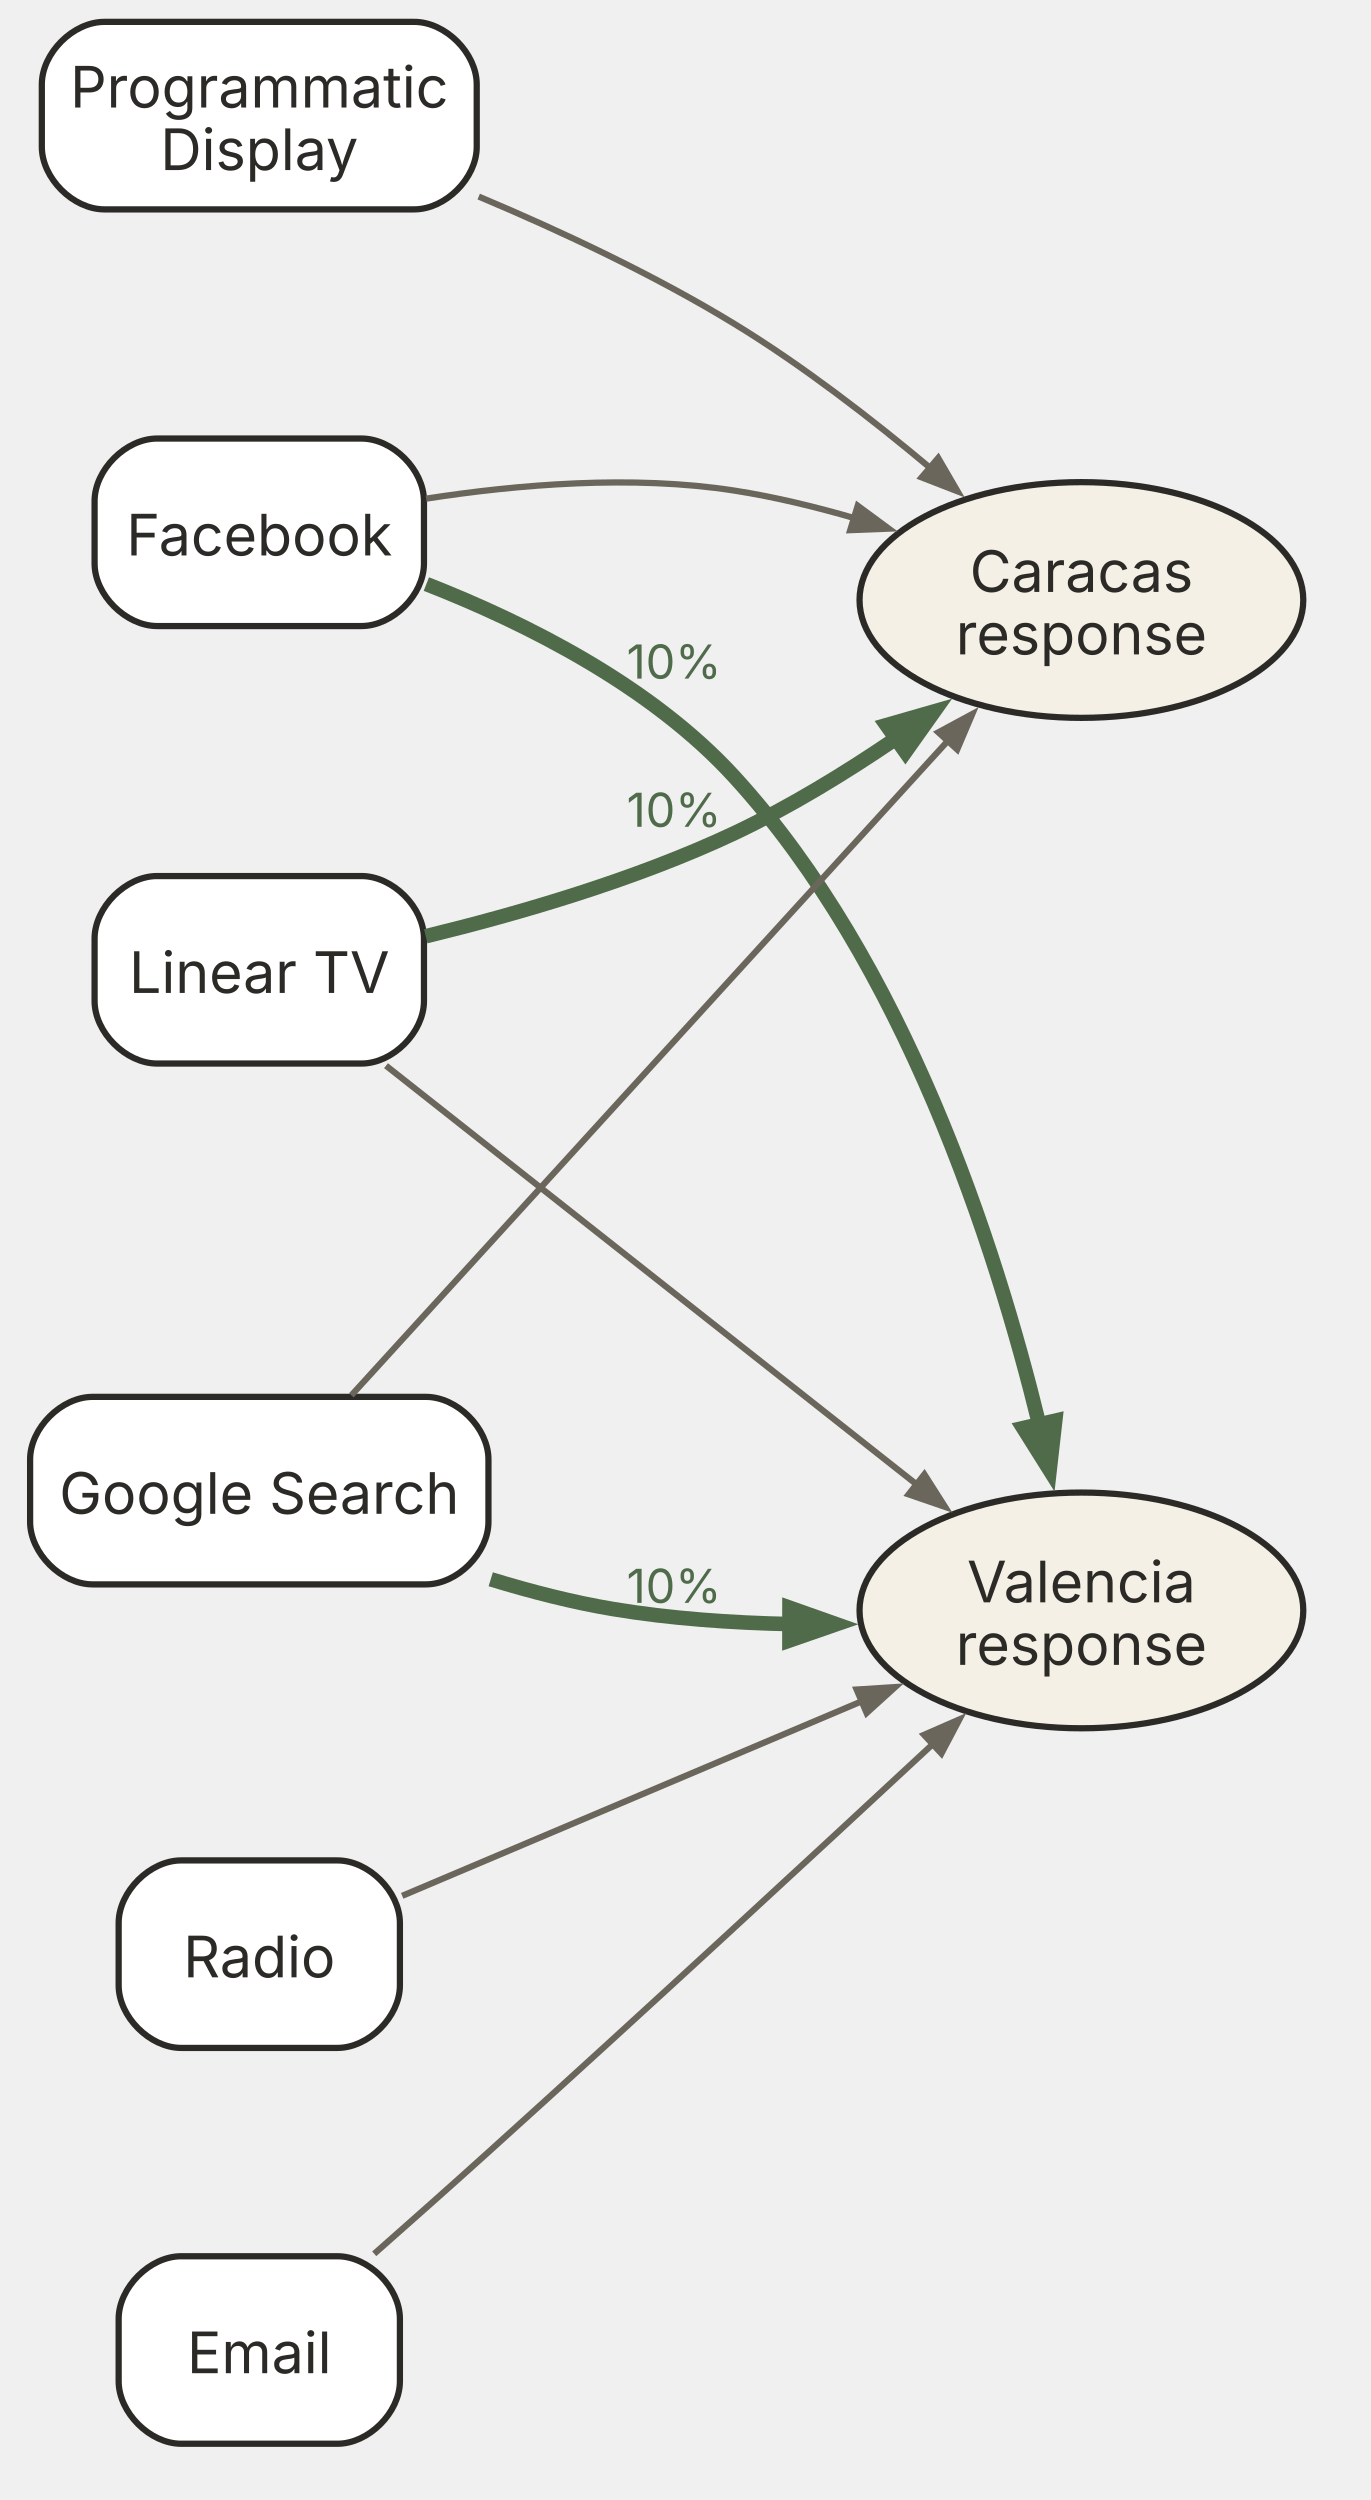
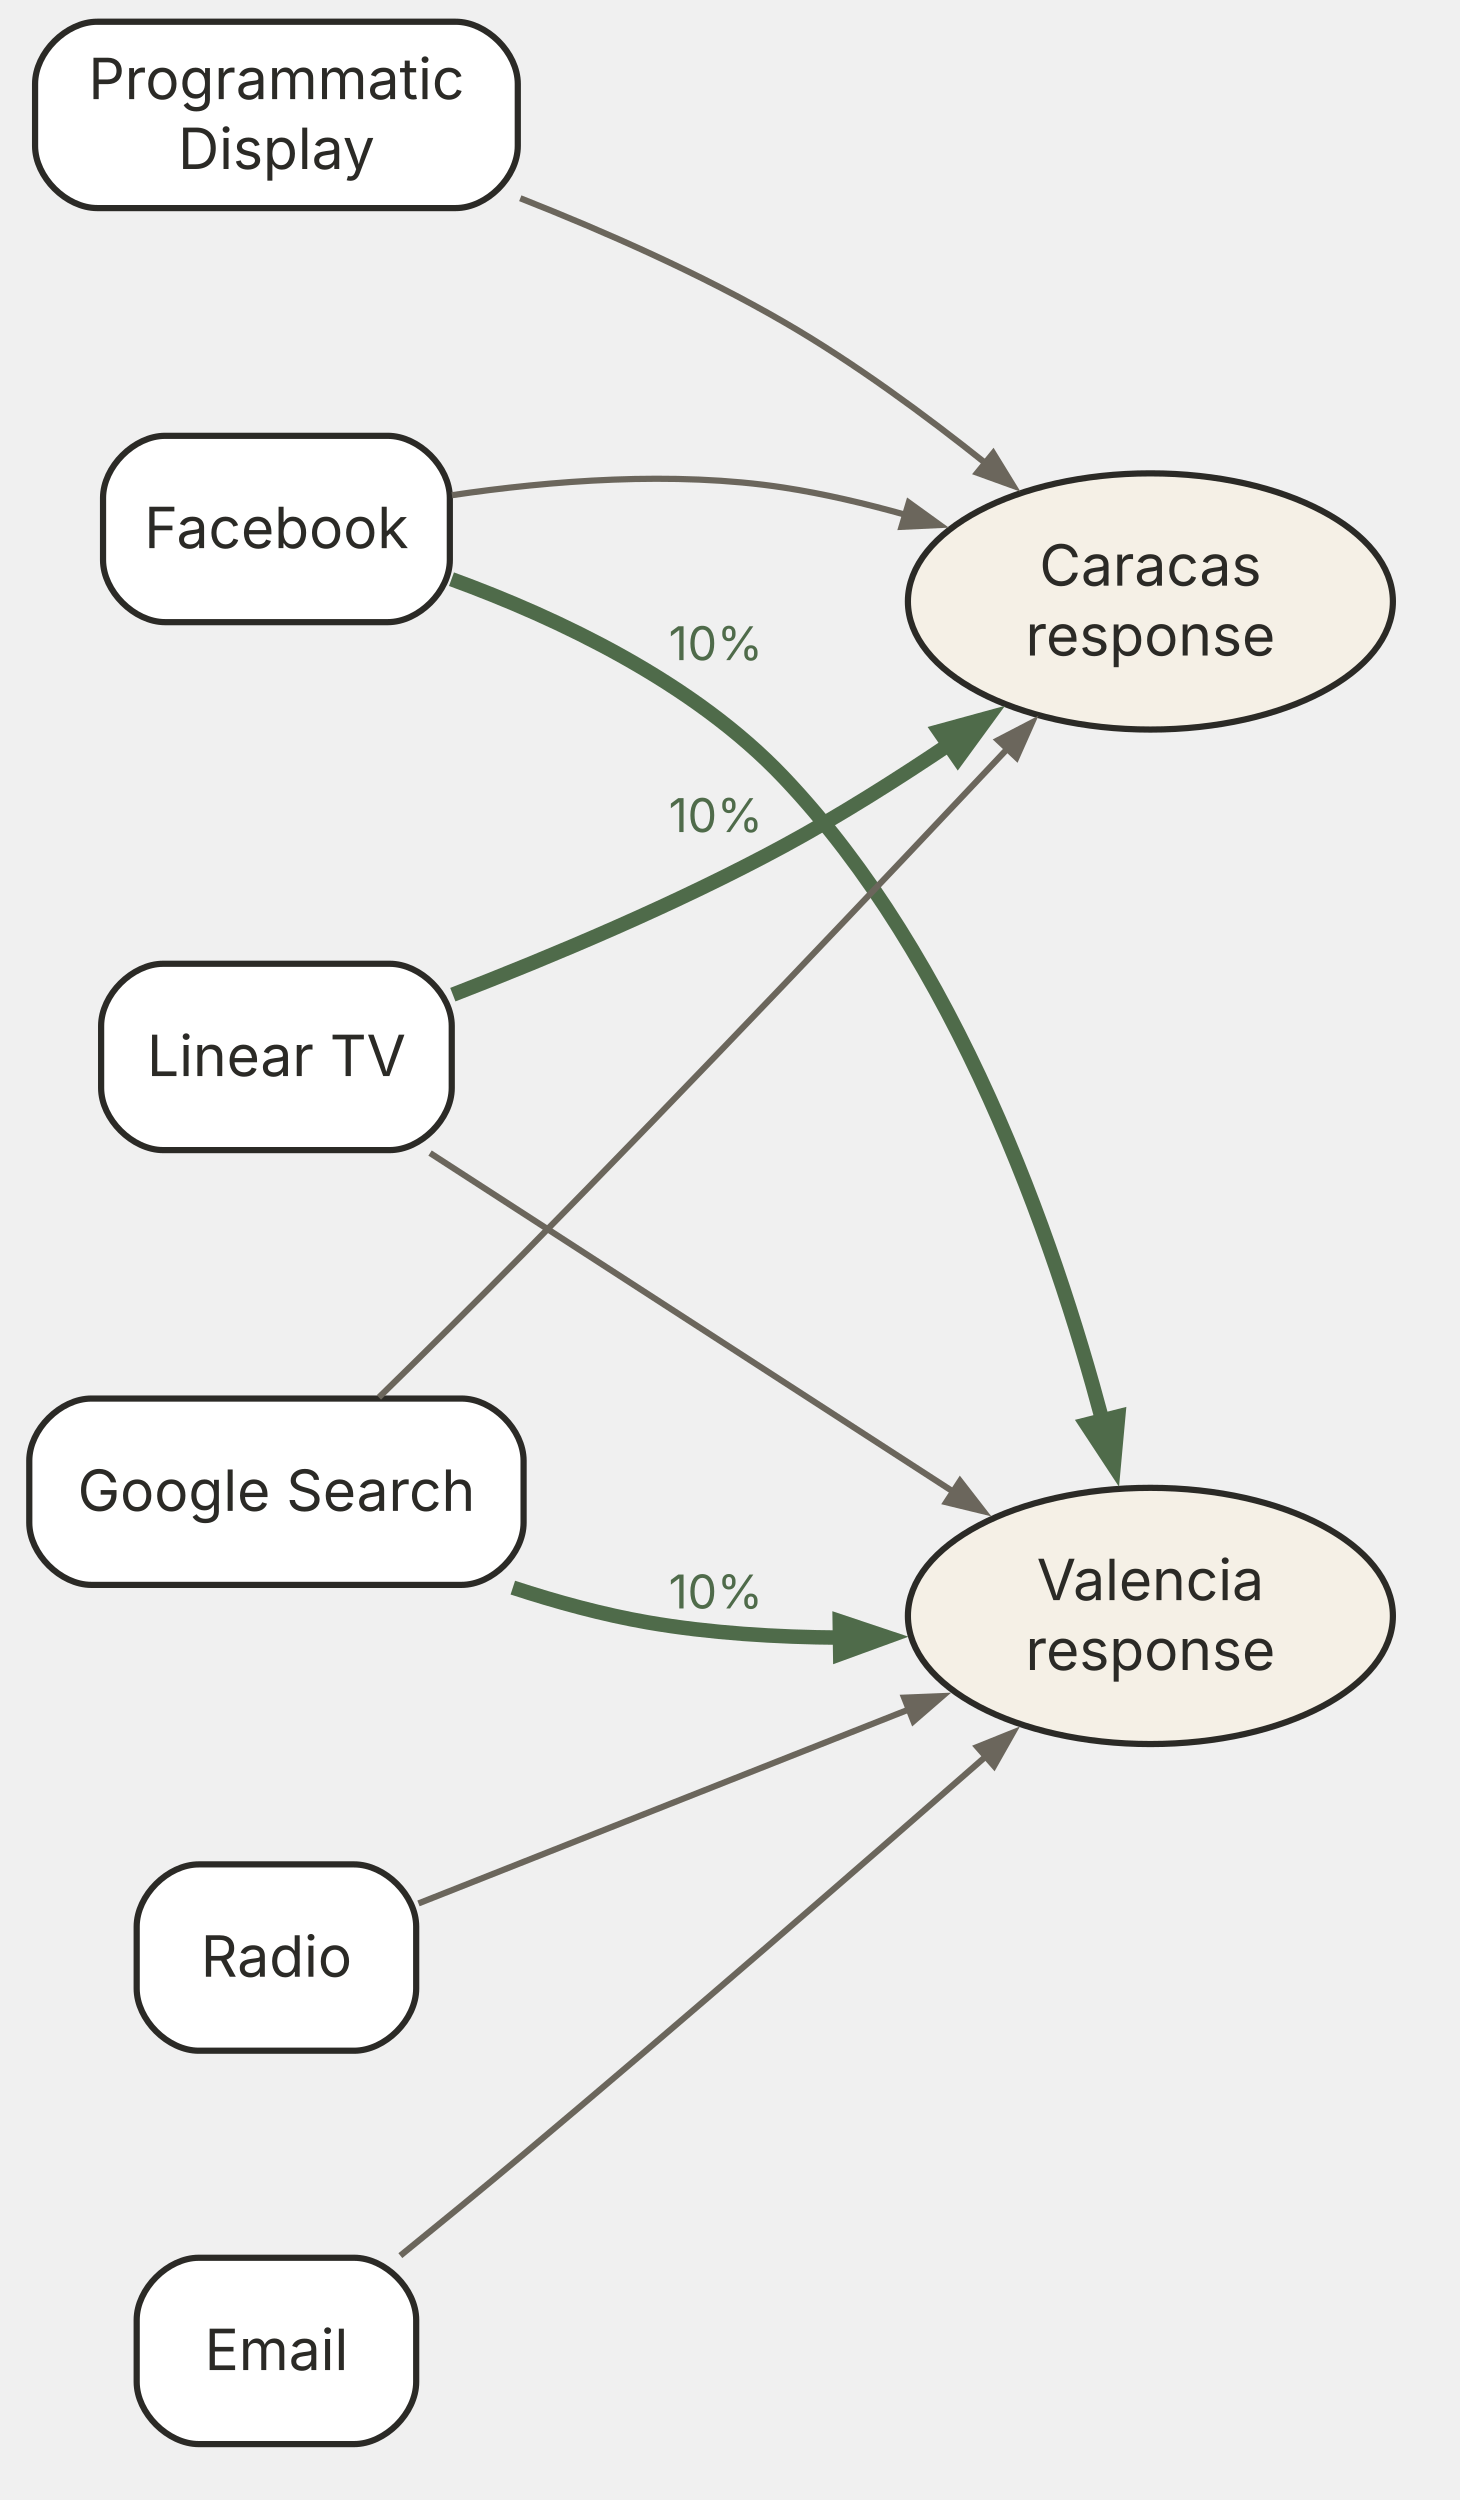
- <svg xmlns="http://www.w3.org/2000/svg" width="267pt" height="487pt" viewBox="7.00 7.00 260.00 480.00">
-   <g id="graph0" class="graph" transform="scale(1 1) rotate(0) translate(11.2 476.2)">
+ <svg xmlns="http://www.w3.org/2000/svg" width="286pt" height="490pt" viewBox="7.00 7.00 279.00 483.00">
+   <g id="graph0" class="graph" transform="scale(1 1) rotate(0) translate(11.2 479.2)">
    <g id="node1" class="node">
-       <path fill="white" stroke="#2b2a26" stroke-width="1.2" d="M63.62,-385C63.62,-385 24.38,-385 24.38,-385 18.38,-385 12.38,-379 12.38,-373 12.38,-373 12.38,-361 12.38,-361 12.38,-355 18.38,-349 24.38,-349 24.38,-349 63.62,-349 63.62,-349 69.62,-349 75.62,-355 75.62,-361 75.62,-361 75.62,-373 75.62,-373 75.62,-379 69.62,-385 63.62,-385" />
-       <text xml:space="preserve" text-anchor="middle" x="44" y="-362.55" font-family="Inter" font-size="11.00" fill="#2b2a26">Facebook</text>
+       <path fill="white" stroke="#2b2a26" stroke-width="1.2" d="M69.25,-388C69.25,-388 26.25,-388 26.25,-388 20.25,-388 14.25,-382 14.25,-376 14.25,-376 14.25,-364 14.25,-364 14.25,-358 20.25,-352 26.25,-352 26.25,-352 69.25,-352 69.25,-352 75.25,-352 81.25,-358 81.25,-364 81.25,-364 81.25,-376 81.25,-376 81.25,-382 75.25,-388 69.25,-388" />
+       <text xml:space="preserve" text-anchor="middle" x="47.75" y="-366.3" font-family="Inter" font-size="11.00" fill="#2b2a26">Facebook</text>
    </g>
    <g id="node4" class="node">
-       <ellipse fill="#f5f0e6" stroke="#2b2a26" stroke-width="1.2" cx="201.85" cy="-354" rx="42.6" ry="22.63" />
-       <text xml:space="preserve" text-anchor="middle" x="201.85" y="-355.55" font-family="Inter" font-size="11.00" fill="#2b2a26">Caracas</text>
-       <text xml:space="preserve" text-anchor="middle" x="201.85" y="-343.55" font-family="Inter" font-size="11.00" fill="#2b2a26">response</text>
+       <ellipse fill="#f5f0e6" stroke="#2b2a26" stroke-width="1.2" cx="216.6" cy="-356" rx="46.85" ry="24.75" />
+       <text xml:space="preserve" text-anchor="middle" x="216.6" y="-359.05" font-family="Inter" font-size="11.00" fill="#2b2a26">Caracas</text>
+       <text xml:space="preserve" text-anchor="middle" x="216.6" y="-345.55" font-family="Inter" font-size="11.00" fill="#2b2a26">response</text>
    </g>
    <g id="edge1" class="edge">
-       <path fill="none" stroke="#6b665c" stroke-width="1.2" d="M76.03,-373.46C93.5,-376.17 115.67,-378.06 135.25,-375 142.89,-373.81 150.85,-371.88 158.48,-369.66" />
-       <polygon fill="#6b665c" stroke="#6b665c" stroke-width="1.2" points="158.9,-372.1 164.87,-367.7 157.46,-367.41 158.9,-372.1" />
+       <path fill="none" stroke="#6b665c" stroke-width="1.2" d="M81.66,-376.53C100.5,-379.32 124.54,-381.26 145.75,-378 153.5,-376.81 161.57,-374.91 169.36,-372.72" />
+       <polygon fill="#6b665c" stroke="#6b665c" stroke-width="1.2" points="169.92,-375.11 175.93,-370.77 168.52,-370.42 169.92,-375.11" />
    </g>
    <g id="node8" class="node">
-       <ellipse fill="#f5f0e6" stroke="#2b2a26" stroke-width="1.2" cx="201.85" cy="-160" rx="42.6" ry="22.63" />
-       <text xml:space="preserve" text-anchor="middle" x="201.85" y="-161.55" font-family="Inter" font-size="11.00" fill="#2b2a26">Valencia</text>
-       <text xml:space="preserve" text-anchor="middle" x="201.85" y="-149.55" font-family="Inter" font-size="11.00" fill="#2b2a26">response</text>
+       <ellipse fill="#f5f0e6" stroke="#2b2a26" stroke-width="1.2" cx="216.6" cy="-160" rx="46.85" ry="24.75" />
+       <text xml:space="preserve" text-anchor="middle" x="216.6" y="-163.05" font-family="Inter" font-size="11.00" fill="#2b2a26">Valencia</text>
+       <text xml:space="preserve" text-anchor="middle" x="216.6" y="-149.55" font-family="Inter" font-size="11.00" fill="#2b2a26">response</text>
    </g>
    <g id="edge7" class="edge">
-       <path fill="none" stroke="#4f6b4a" stroke-width="2.8" d="M76.08,-357.06C95.31,-349.54 119.29,-337.48 135.25,-320 167.74,-284.41 185.27,-230.56 193.84,-195.33" />
-       <polygon fill="#4f6b4a" stroke="#4f6b4a" stroke-width="2.8" points="196.82,-196.43 195.75,-186.95 190.68,-195.02 196.82,-196.43" />
-       <text xml:space="preserve" text-anchor="middle" x="123.62" y="-338.91" font-family="Inter" font-size="9.00" fill="#4f6b4a"> 10% </text>
+       <path fill="none" stroke="#4f6b4a" stroke-width="2.8" d="M81.57,-360.3C102.27,-352.74 128.29,-340.4 145.75,-322 179.02,-286.93 197.82,-233.53 207.34,-197.72" />
+       <polygon fill="#4f6b4a" stroke="#4f6b4a" stroke-width="2.8" points="210.38,-198.55 209.51,-189.05 204.27,-197.01 210.38,-198.55" />
+       <text xml:space="preserve" text-anchor="middle" x="132.62" y="-344.66" font-family="Inter" font-size="9.00" fill="#4f6b4a"> 10% </text>
    </g>
    <g id="node2" class="node">
-       <path fill="white" stroke="#2b2a26" stroke-width="1.2" d="M76,-201C76,-201 12,-201 12,-201 6,-201 0,-195 0,-189 0,-189 0,-177 0,-177 0,-171 6,-165 12,-165 12,-165 76,-165 76,-165 82,-165 88,-171 88,-177 88,-177 88,-189 88,-189 88,-195 82,-201 76,-201" />
-       <text xml:space="preserve" text-anchor="middle" x="44" y="-178.55" font-family="Inter" font-size="11.00" fill="#2b2a26">Google Search</text>
+       <path fill="white" stroke="#2b2a26" stroke-width="1.2" d="M83.5,-202C83.5,-202 12,-202 12,-202 6,-202 0,-196 0,-190 0,-190 0,-178 0,-178 0,-172 6,-166 12,-166 12,-166 83.5,-166 83.5,-166 89.5,-166 95.5,-172 95.5,-178 95.5,-178 95.5,-190 95.5,-190 95.5,-196 89.5,-202 83.5,-202" />
+       <text xml:space="preserve" text-anchor="middle" x="47.75" y="-180.3" font-family="Inter" font-size="11.00" fill="#2b2a26">Google Search</text>
    </g>
    <g id="edge2" class="edge">
-       <path fill="none" stroke="#6b665c" stroke-width="1.2" d="M61.68,-201.3C89.25,-231.55 144.47,-292.13 176.44,-327.21" />
-       <polygon fill="#6b665c" stroke="#6b665c" stroke-width="1.2" points="174.38,-328.59 180.9,-332.11 178,-325.29 174.38,-328.59" />
+       <path fill="none" stroke="#6b665c" stroke-width="1.2" d="M67.54,-202.22C76.13,-210.61 86.39,-220.75 95.5,-230 128.14,-263.16 164.95,-302 189.12,-327.7" />
+       <polygon fill="#6b665c" stroke="#6b665c" stroke-width="1.2" points="187.16,-329.2 193.74,-332.62 190.73,-325.84 187.16,-329.2" />
    </g>
    <g id="edge8" class="edge">
-       <path fill="none" stroke="#4f6b4a" stroke-width="2.8" d="M88.44,-165.98C96.18,-163.61 104.24,-161.54 112,-160.25 122.94,-158.43 134.74,-157.61 146.05,-157.37" />
-       <polygon fill="#4f6b4a" stroke="#4f6b4a" stroke-width="2.8" points="145.8,-160.53 154.79,-157.35 145.79,-154.23 145.8,-160.53" />
-       <text xml:space="preserve" text-anchor="middle" x="123.62" y="-161.45" font-family="Inter" font-size="9.00" fill="#4f6b4a"> 10% </text>
+       <path fill="none" stroke="#4f6b4a" stroke-width="2.8" d="M93.42,-165.47C101.94,-162.68 110.89,-160.24 119.5,-158.75 131.45,-156.68 144.37,-155.89 156.73,-155.81" />
+       <polygon fill="#4f6b4a" stroke="#4f6b4a" stroke-width="2.8" points="156.58,-158.96 165.63,-155.93 156.67,-152.66 156.58,-158.96" />
+       <text xml:space="preserve" text-anchor="middle" x="132.62" y="-161.45" font-family="Inter" font-size="9.00" fill="#4f6b4a"> 10% </text>
    </g>
    <g id="node3" class="node">
-       <path fill="white" stroke="#2b2a26" stroke-width="1.2" d="M73.75,-465C73.75,-465 14.25,-465 14.25,-465 8.25,-465 2.25,-459 2.25,-453 2.25,-453 2.25,-441 2.25,-441 2.25,-435 8.25,-429 14.25,-429 14.25,-429 73.75,-429 73.75,-429 79.75,-429 85.75,-435 85.75,-441 85.75,-441 85.75,-453 85.75,-453 85.75,-459 79.75,-465 73.75,-465" />
-       <text xml:space="preserve" text-anchor="middle" x="44" y="-448.55" font-family="Inter" font-size="11.00" fill="#2b2a26">Programmatic</text>
-       <text xml:space="preserve" text-anchor="middle" x="44" y="-436.55" font-family="Inter" font-size="11.00" fill="#2b2a26">Display</text>
+       <path fill="white" stroke="#2b2a26" stroke-width="1.2" d="M82.38,-468C82.38,-468 13.12,-468 13.12,-468 7.12,-468 1.12,-462 1.12,-456 1.12,-456 1.12,-444 1.12,-444 1.12,-438 7.12,-432 13.12,-432 13.12,-432 82.38,-432 82.38,-432 88.38,-432 94.38,-438 94.38,-444 94.38,-444 94.38,-456 94.38,-456 94.38,-462 88.38,-468 82.38,-468" />
+       <text xml:space="preserve" text-anchor="middle" x="47.75" y="-453.05" font-family="Inter" font-size="11.00" fill="#2b2a26">Programmatic</text>
+       <text xml:space="preserve" text-anchor="middle" x="47.75" y="-439.55" font-family="Inter" font-size="11.00" fill="#2b2a26">Display</text>
    </g>
    <g id="edge3" class="edge">
-       <path fill="none" stroke="#6b665c" stroke-width="1.2" d="M86.13,-431.46C101.95,-424.8 119.89,-416.38 135.25,-407 148.29,-399.04 161.6,-388.76 172.79,-379.38" />
-       <polygon fill="#6b665c" stroke="#6b665c" stroke-width="1.2" points="174.35,-381.27 178.08,-374.86 171.17,-377.54 174.35,-381.27" />
+       <path fill="none" stroke="#6b665c" stroke-width="1.2" d="M94.86,-433.9C111.37,-427.39 129.83,-419.22 145.75,-410 159.28,-402.17 173.11,-392.01 184.86,-382.62" />
+       <polygon fill="#6b665c" stroke="#6b665c" stroke-width="1.2" points="186.23,-384.66 190.11,-378.34 183.14,-380.86 186.23,-384.66" />
    </g>
    <g id="node5" class="node">
-       <path fill="white" stroke="#2b2a26" stroke-width="1.2" d="M63.62,-301C63.62,-301 24.38,-301 24.38,-301 18.38,-301 12.38,-295 12.38,-289 12.38,-289 12.38,-277 12.38,-277 12.38,-271 18.38,-265 24.38,-265 24.38,-265 63.62,-265 63.62,-265 69.62,-265 75.62,-271 75.62,-277 75.62,-277 75.62,-289 75.62,-289 75.62,-295 69.62,-301 63.62,-301" />
-       <text xml:space="preserve" text-anchor="middle" x="44" y="-278.55" font-family="Inter" font-size="11.00" fill="#2b2a26">Linear TV</text>
+       <path fill="white" stroke="#2b2a26" stroke-width="1.2" d="M69.62,-286C69.62,-286 25.88,-286 25.88,-286 19.88,-286 13.88,-280 13.88,-274 13.88,-274 13.88,-262 13.88,-262 13.88,-256 19.88,-250 25.88,-250 25.88,-250 69.62,-250 69.62,-250 75.62,-250 81.62,-256 81.62,-262 81.62,-262 81.62,-274 81.62,-274 81.62,-280 75.62,-286 69.62,-286" />
+       <text xml:space="preserve" text-anchor="middle" x="47.75" y="-264.3" font-family="Inter" font-size="11.00" fill="#2b2a26">Linear TV</text>
    </g>
    <g id="edge9" class="edge">
-       <path fill="none" stroke="#4f6b4a" stroke-width="2.8" d="M75.96,-289.44C93.8,-293.78 116.36,-300.34 135.25,-309.25 145.83,-314.24 156.59,-320.83 166.27,-327.42" />
-       <polygon fill="#4f6b4a" stroke="#4f6b4a" stroke-width="2.8" points="164.42,-329.98 173.58,-332.61 168.06,-324.84 164.42,-329.98" />
-       <text xml:space="preserve" text-anchor="middle" x="123.62" y="-310.45" font-family="Inter" font-size="9.00" fill="#4f6b4a"> 10% </text>
+       <path fill="none" stroke="#4f6b4a" stroke-width="2.8" d="M81.83,-280.03C100.94,-287.43 125.19,-297.62 145.75,-308.75 156.53,-314.59 167.73,-321.66 177.92,-328.53" />
+       <polygon fill="#4f6b4a" stroke="#4f6b4a" stroke-width="2.8" points="175.83,-330.92 185.03,-333.44 179.41,-325.74 175.83,-330.92" />
+       <text xml:space="preserve" text-anchor="middle" x="132.62" y="-311.45" font-family="Inter" font-size="9.00" fill="#4f6b4a"> 10% </text>
    </g>
    <g id="edge4" class="edge">
-       <path fill="none" stroke="#6b665c" stroke-width="1.2" d="M68.33,-264.59C95.46,-243.18 140.31,-207.78 170.22,-184.18" />
-       <polygon fill="#6b665c" stroke="#6b665c" stroke-width="1.2" points="171.7,-186.13 175.68,-179.87 168.67,-182.28 171.7,-186.13" />
+       <path fill="none" stroke="#6b665c" stroke-width="1.2" d="M77.43,-249.43C105.47,-231.29 148.26,-203.58 178.79,-183.82" />
+       <polygon fill="#6b665c" stroke="#6b665c" stroke-width="1.2" points="179.82,-186.08 184.36,-180.22 177.15,-181.97 179.82,-186.08" />
    </g>
    <g id="node6" class="node">
-       <path fill="white" stroke="#2b2a26" stroke-width="1.2" d="M59,-112C59,-112 29,-112 29,-112 23,-112 17,-106 17,-100 17,-100 17,-88 17,-88 17,-82 23,-76 29,-76 29,-76 59,-76 59,-76 65,-76 71,-82 71,-88 71,-88 71,-100 71,-100 71,-106 65,-112 59,-112" />
-       <text xml:space="preserve" text-anchor="middle" x="44" y="-89.55" font-family="Inter" font-size="11.00" fill="#2b2a26">Radio</text>
+       <path fill="white" stroke="#2b2a26" stroke-width="1.2" d="M62.75,-112C62.75,-112 32.75,-112 32.75,-112 26.75,-112 20.75,-106 20.75,-100 20.75,-100 20.75,-88 20.75,-88 20.75,-82 26.75,-76 32.75,-76 32.75,-76 62.75,-76 62.75,-76 68.75,-76 74.75,-82 74.75,-88 74.75,-88 74.75,-100 74.75,-100 74.75,-106 68.75,-112 62.75,-112" />
+       <text xml:space="preserve" text-anchor="middle" x="47.75" y="-90.3" font-family="Inter" font-size="11.00" fill="#2b2a26">Radio</text>
    </g>
    <g id="edge5" class="edge">
-       <path fill="none" stroke="#6b665c" stroke-width="1.2" d="M71.44,-105.2C95.63,-115.44 131.79,-130.75 159.75,-142.59" />
-       <polygon fill="#6b665c" stroke="#6b665c" stroke-width="1.2" points="158.69,-144.81 166.1,-145.28 160.61,-140.3 158.69,-144.81" />
+       <path fill="none" stroke="#6b665c" stroke-width="1.2" d="M75.19,-104.46C100.66,-114.53 139.71,-129.98 170.17,-142.03" />
+       <polygon fill="#6b665c" stroke="#6b665c" stroke-width="1.2" points="169.02,-144.21 176.43,-144.51 170.82,-139.65 169.02,-144.21" />
    </g>
    <g id="node7" class="node">
-       <path fill="white" stroke="#2b2a26" stroke-width="1.2" d="M59,-36C59,-36 29,-36 29,-36 23,-36 17,-30 17,-24 17,-24 17,-12 17,-12 17,-6 23,0 29,0 29,0 59,0 59,0 65,0 71,-6 71,-12 71,-12 71,-24 71,-24 71,-30 65,-36 59,-36" />
-       <text xml:space="preserve" text-anchor="middle" x="44" y="-13.55" font-family="Inter" font-size="11.00" fill="#2b2a26">Email</text>
+       <path fill="white" stroke="#2b2a26" stroke-width="1.2" d="M62.75,-36C62.75,-36 32.75,-36 32.75,-36 26.75,-36 20.75,-30 20.75,-24 20.75,-24 20.75,-12 20.75,-12 20.75,-6 26.75,0 32.75,0 32.75,0 62.75,0 62.75,0 68.75,0 74.75,-6 74.75,-12 74.75,-12 74.75,-24 74.75,-24 74.75,-30 68.75,-36 62.75,-36" />
+       <text xml:space="preserve" text-anchor="middle" x="47.75" y="-14.3" font-family="Inter" font-size="11.00" fill="#2b2a26">Email</text>
    </g>
    <g id="edge6" class="edge">
-       <path fill="none" stroke="#6b665c" stroke-width="1.2" d="M66.07,-36.47C73.08,-42.65 80.9,-49.59 88,-56 117.34,-82.48 150.58,-113.2 173.34,-134.35" />
-       <polygon fill="#6b665c" stroke="#6b665c" stroke-width="1.2" points="171.63,-136.11 178.43,-139.08 174.97,-132.52 171.63,-136.11" />
+       <path fill="none" stroke="#6b665c" stroke-width="1.2" d="M71.69,-36.41C79.31,-42.59 87.81,-49.55 95.5,-56 126.21,-81.77 160.76,-111.8 184.89,-132.94" />
+       <polygon fill="#6b665c" stroke="#6b665c" stroke-width="1.2" points="183.16,-134.69 190.04,-137.46 186.39,-131.01 183.16,-134.69" />
    </g>
  </g>
</svg>
